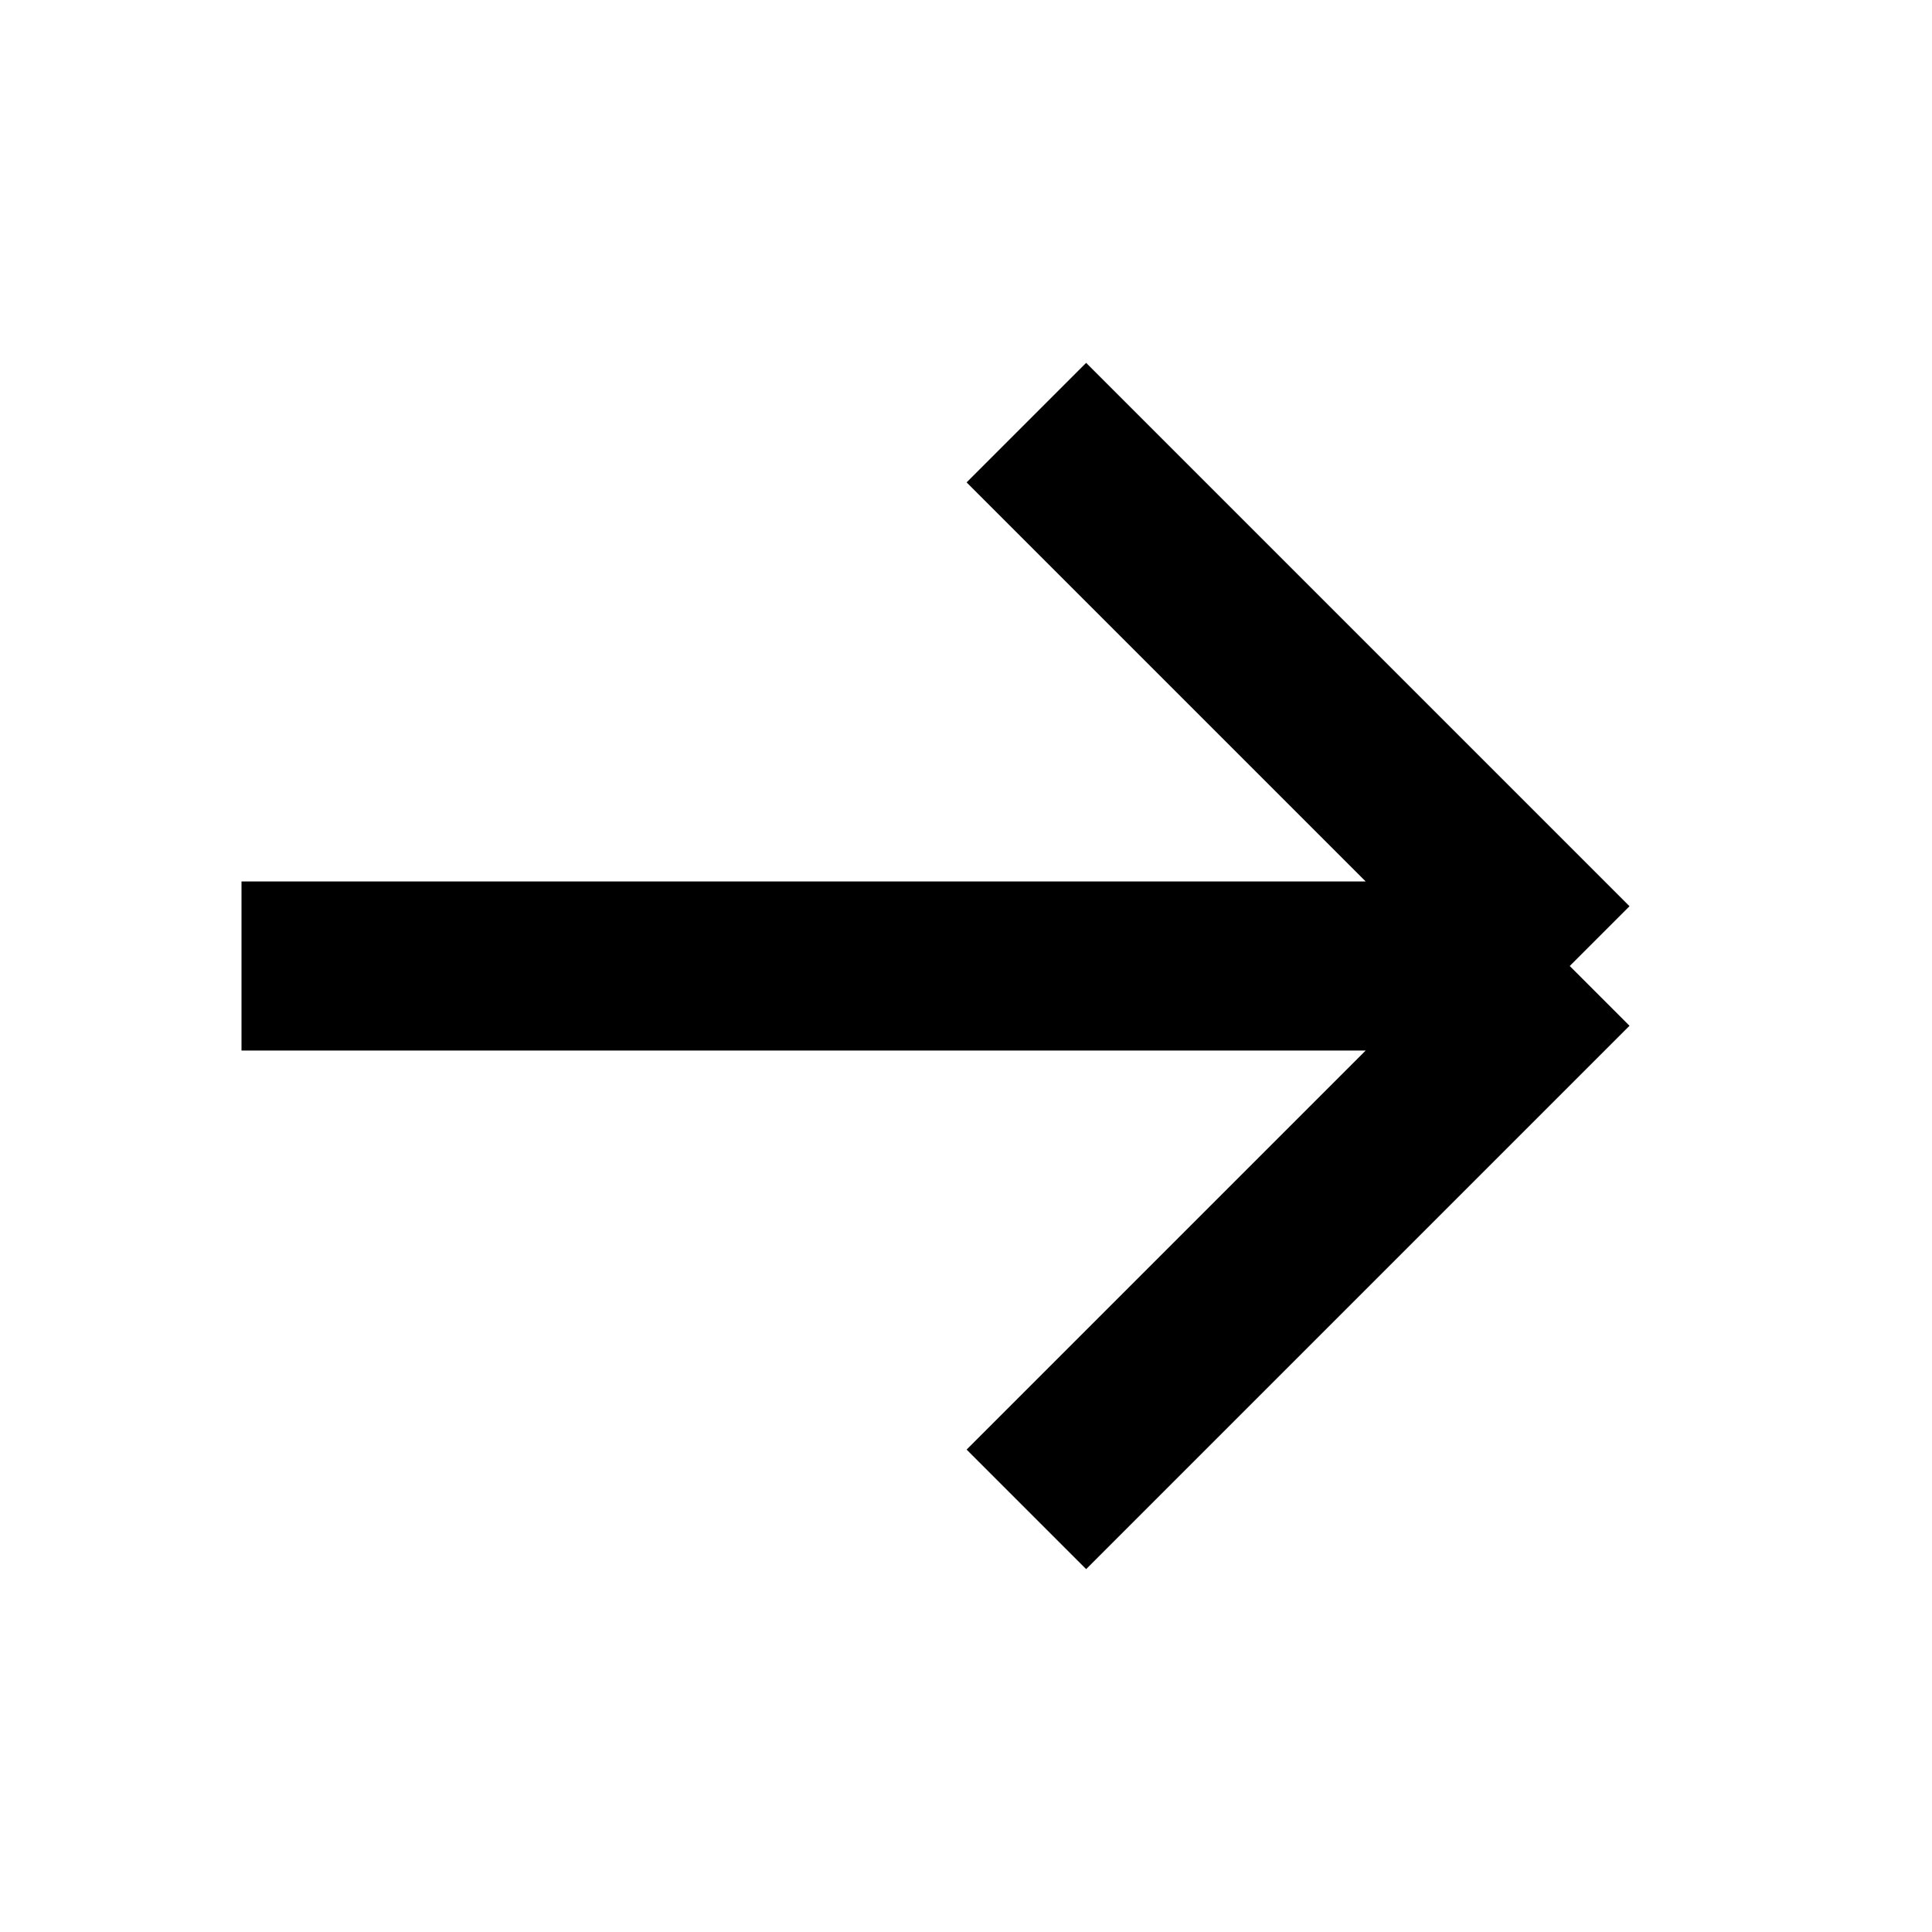
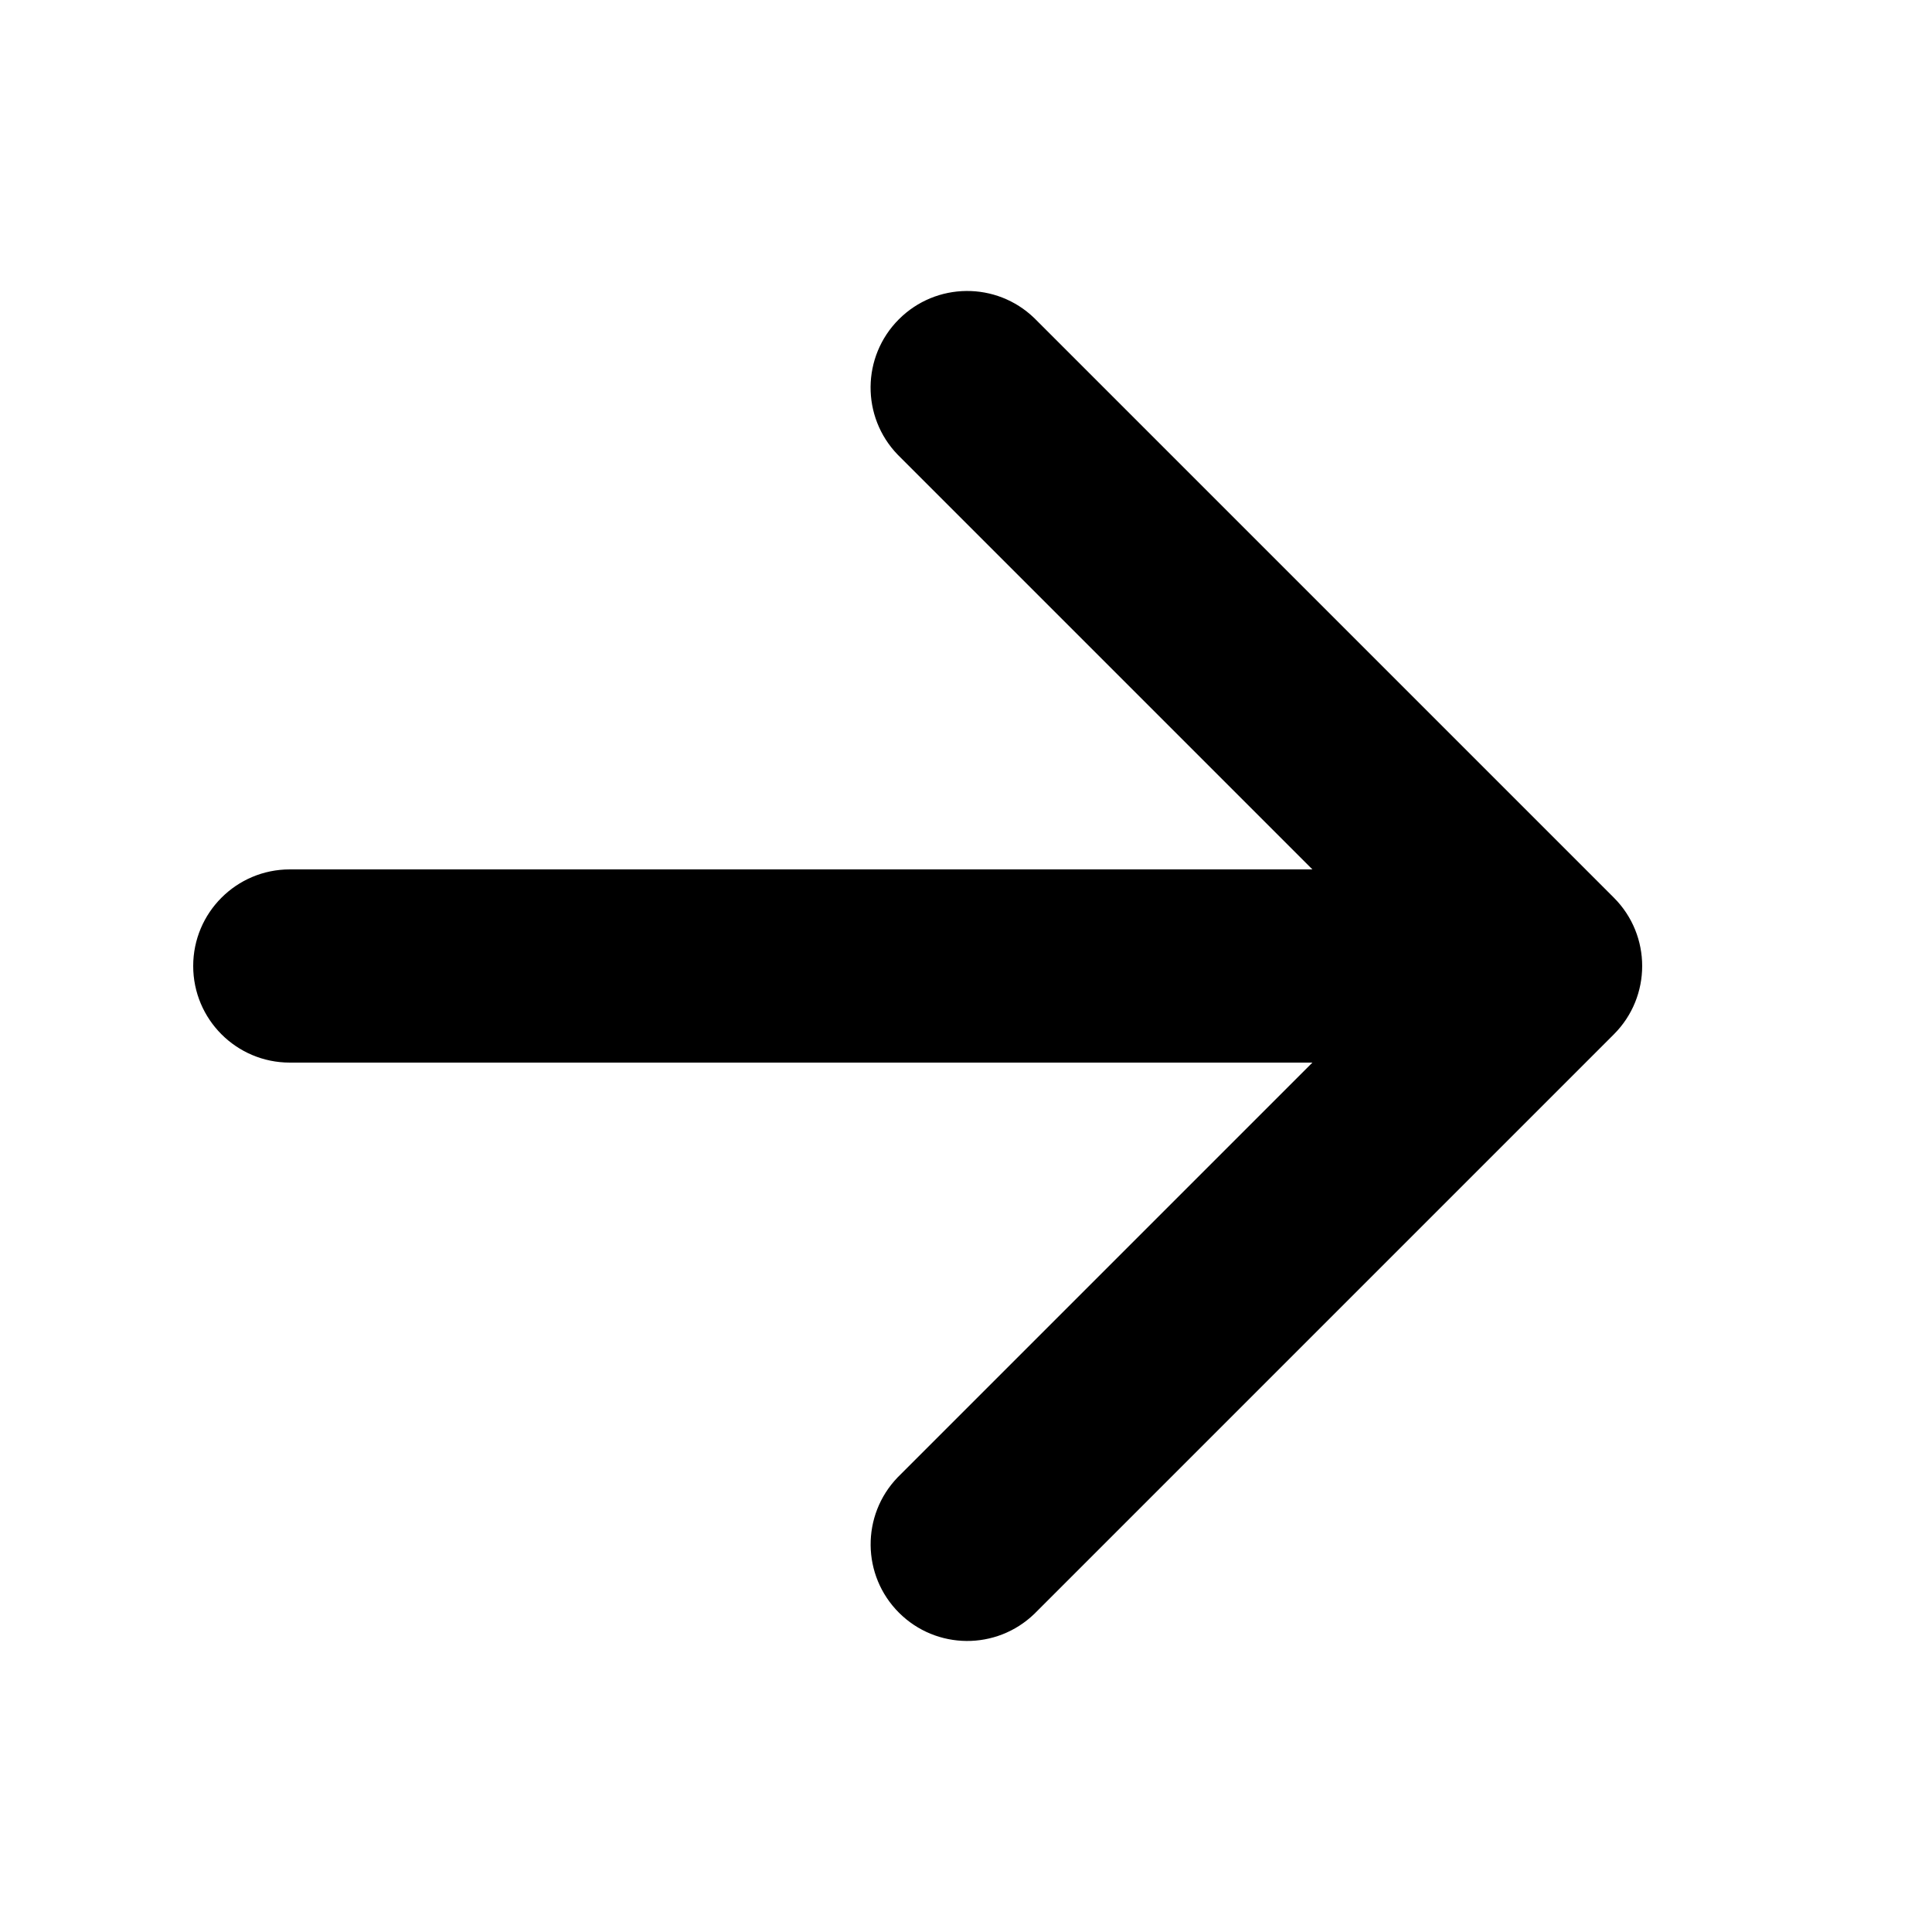
- <svg xmlns="http://www.w3.org/2000/svg" width="16" height="16" viewBox="0 0 16 16">
-   <path stroke="#000" stroke-width="1.4" d="M8.5 12.5 13 8m0 0L8.5 3.5M13 8H2" />
+ <svg xmlns="http://www.w3.org/2000/svg" width="20" height="20" viewBox="0 0 20 20">
+   <path fill-rule="evenodd" d="M2 10a1 1 0 0 0 1 1V9a1 1 0 0 0-1 1zm11.586 1H3V9h10.586L9.293 4.707a1 1 0 0 1 1.414-1.414l6 6a1 1 0 0 1 0 1.414l-5.997 5.997v.001l-.002.001a1 1 0 0 1-1.415-1.413v-.001l.004-.003L13.586 11z" />
</svg>
